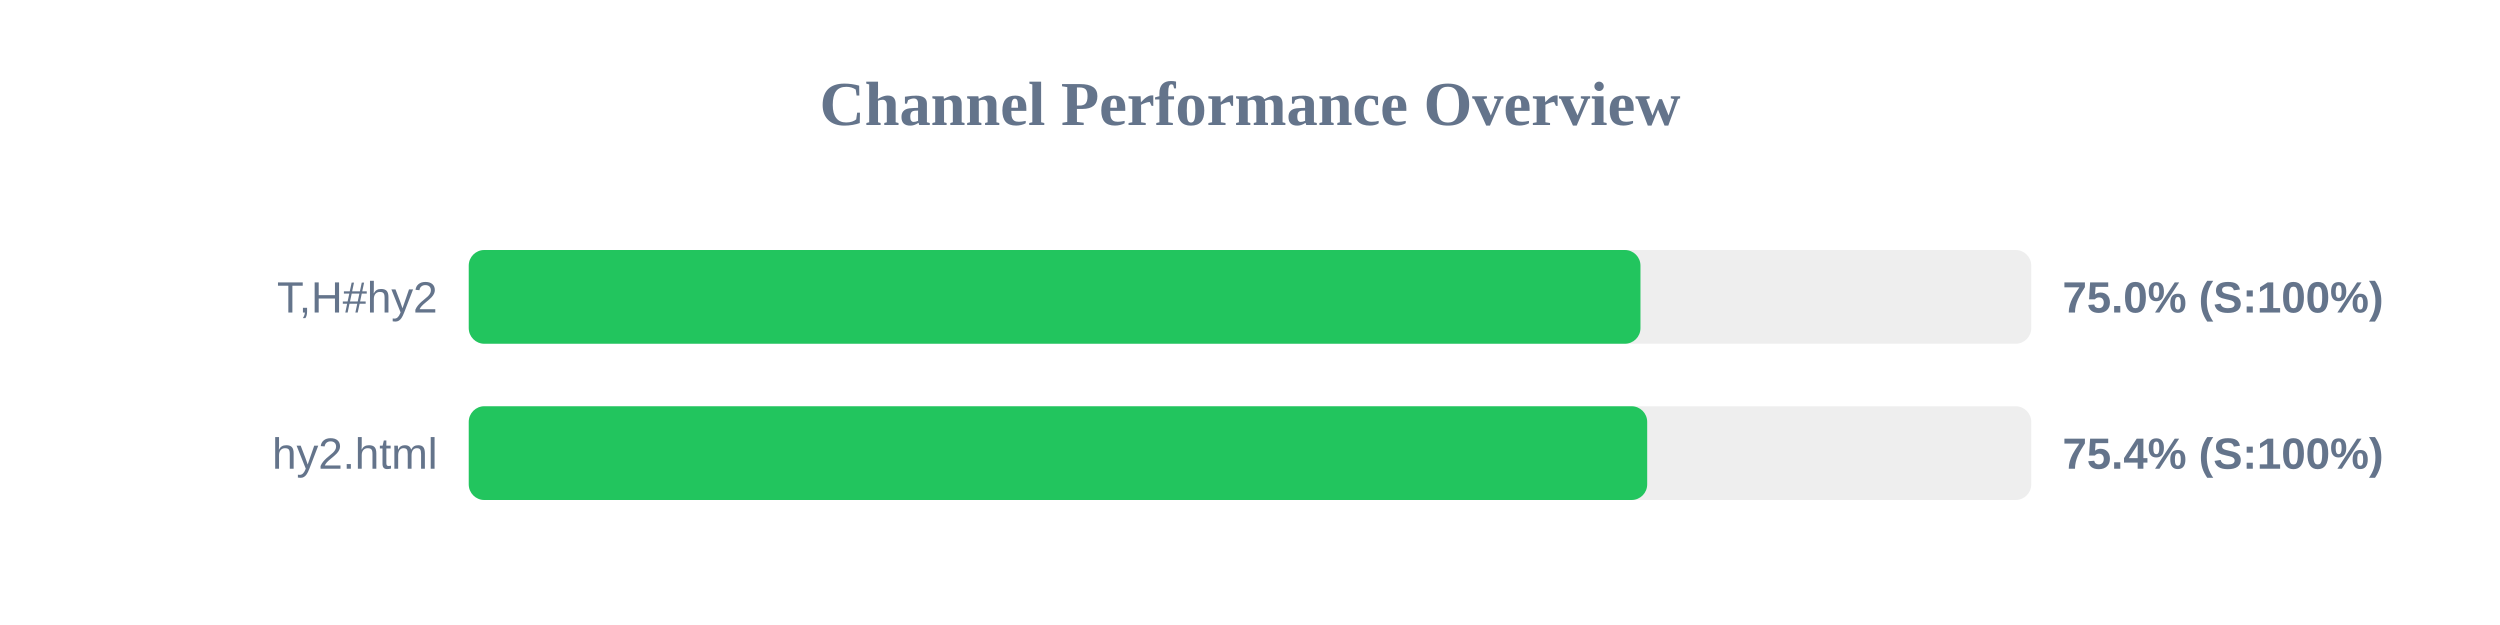
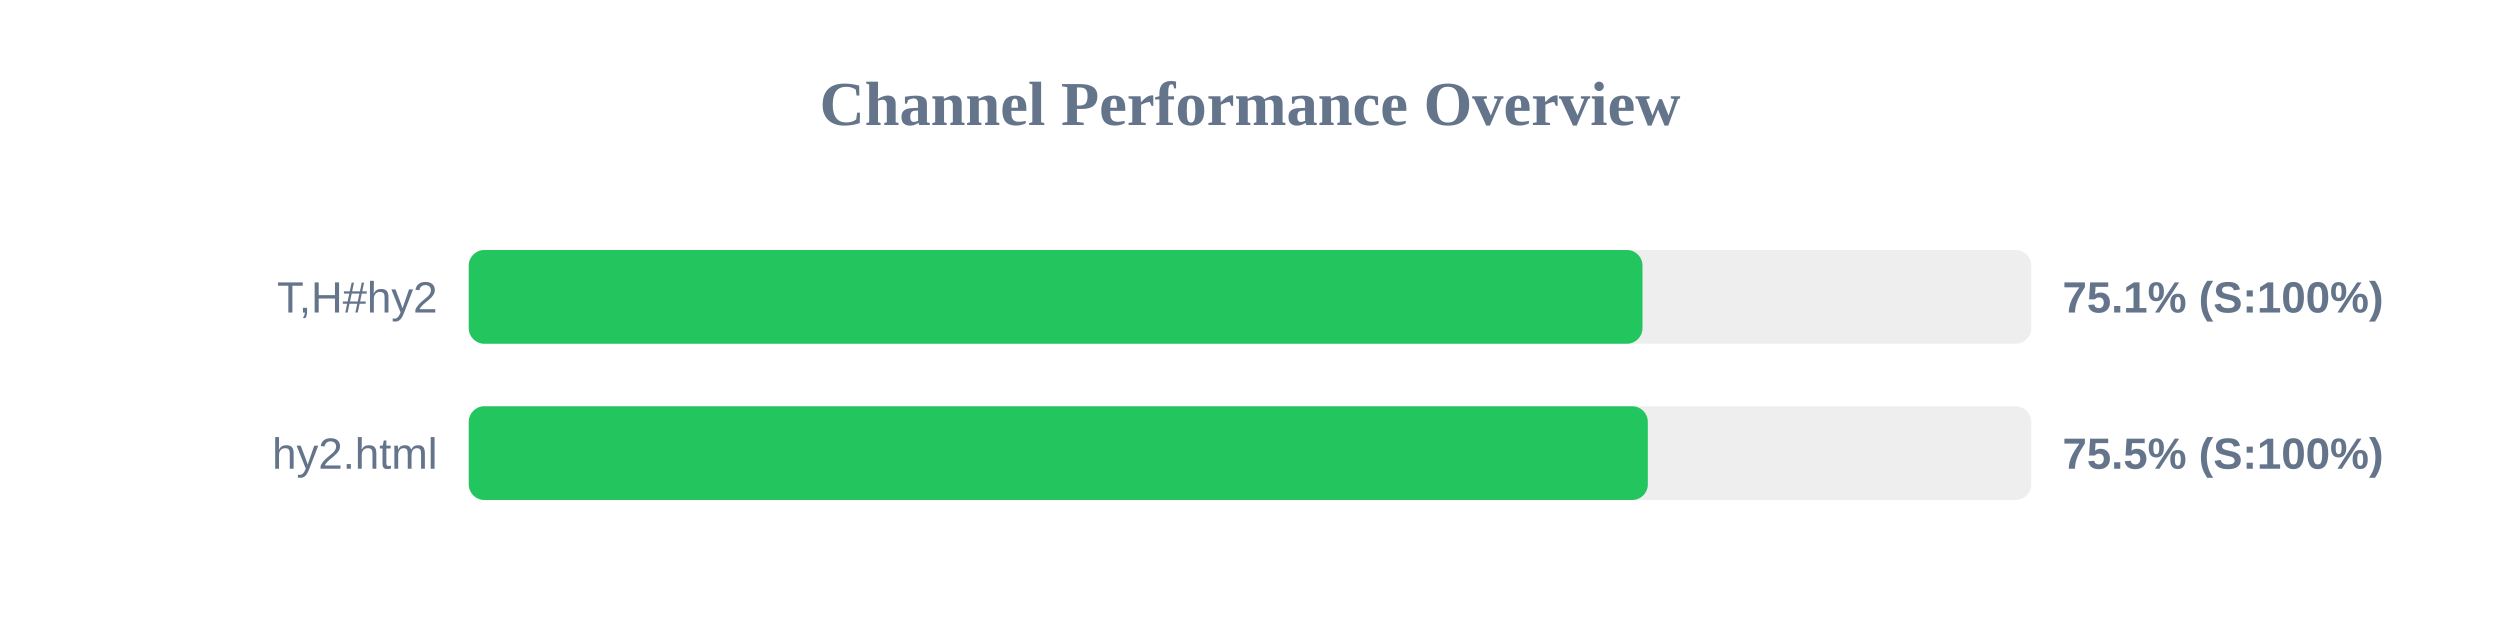
<svg xmlns="http://www.w3.org/2000/svg" width="800" height="200" version="1.1">
  <style>
        .row { font: 14px Arial; fill: #64748b; }
        .score { font: bold 14px Arial; fill: #64748b; }
    </style>
  <text x="400" y="40" text-anchor="middle" font-size="20px" font-weight="bold" fill="#64748b">Channel Performance Overview</text>
  <rect x="150" y="80" width="500" height="30" fill="#eee" rx="5" />
-   <rect x="150" y="80" width="374.95" height="30" fill="#22c55e" rx="5" />
+   <rect x="150" y="80" width="375.6" height="30" fill="#22c55e" rx="5" />
  <text x="140" y="100" text-anchor="end" class="row">T,H#hy2</text>
-   <text x="660" y="100" text-anchor="start" class="score">75.0% (S:100%)</text>
+   <text x="660" y="100" text-anchor="start" class="score">75.1% (S:100%)</text>
  <rect x="150" y="130" width="500" height="30" fill="#eee" rx="5" />
-   <rect x="150" y="130" width="377.1" height="30" fill="#22c55e" rx="5" />
+   <rect x="150" y="130" width="377.3" height="30" fill="#22c55e" rx="5" />
  <text x="140" y="150" text-anchor="end" class="row">hy2.html</text>
-   <text x="660" y="150" text-anchor="start" class="score">75.4% (S:100%)</text>
+   <text x="660" y="150" text-anchor="start" class="score">75.5% (S:100%)</text>
</svg>
